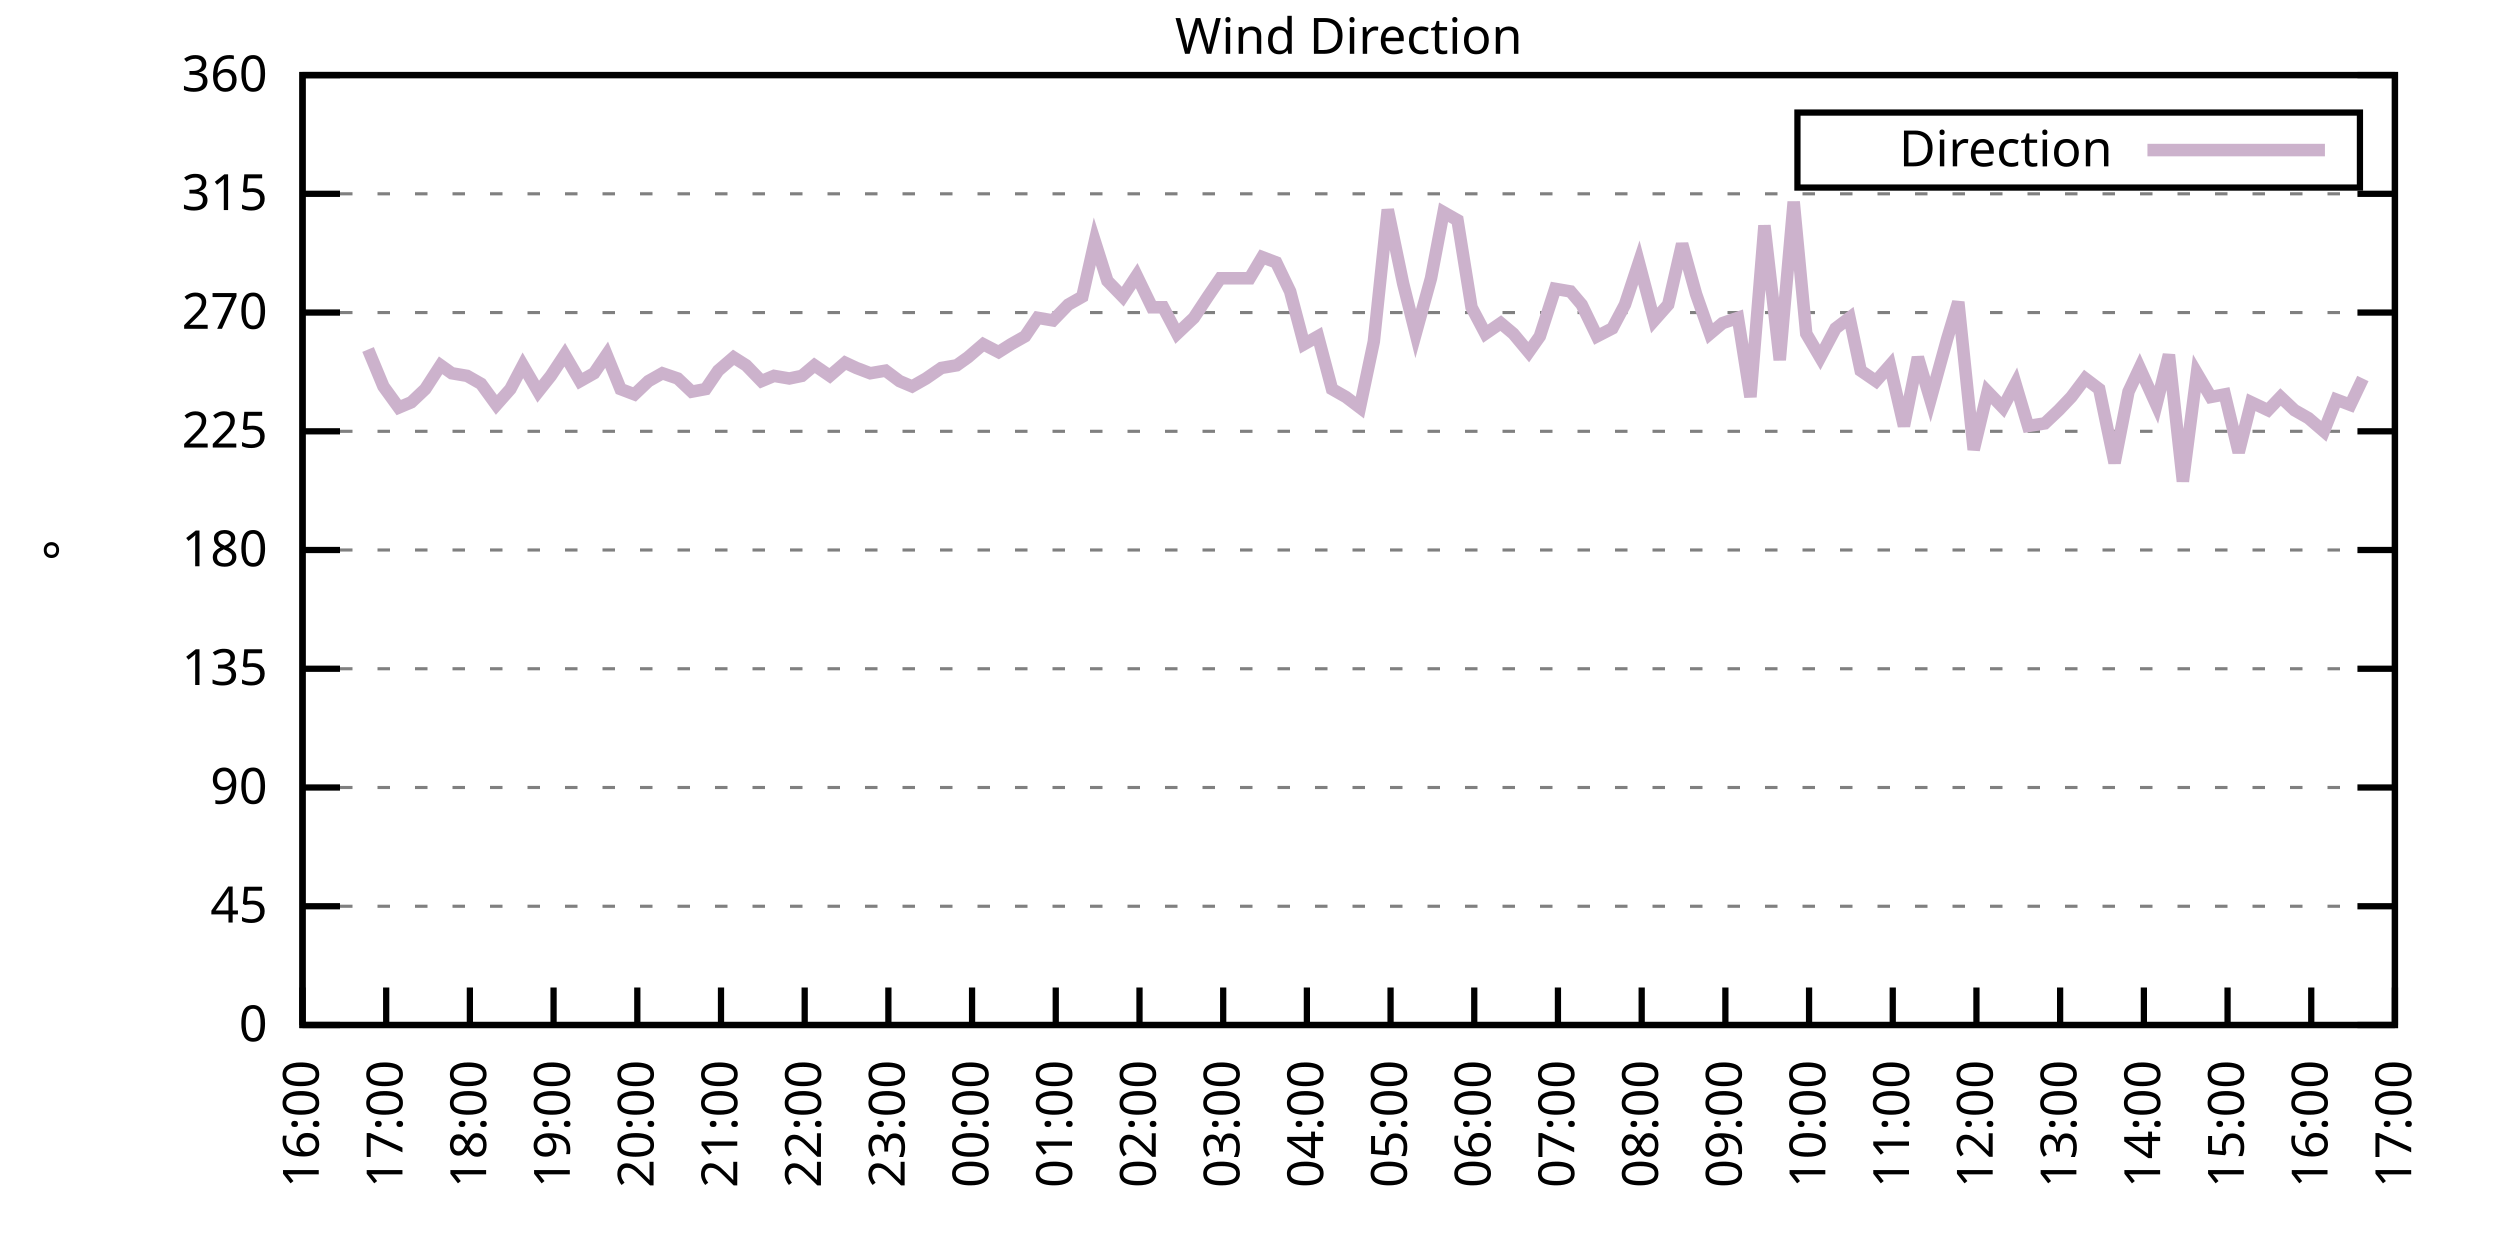
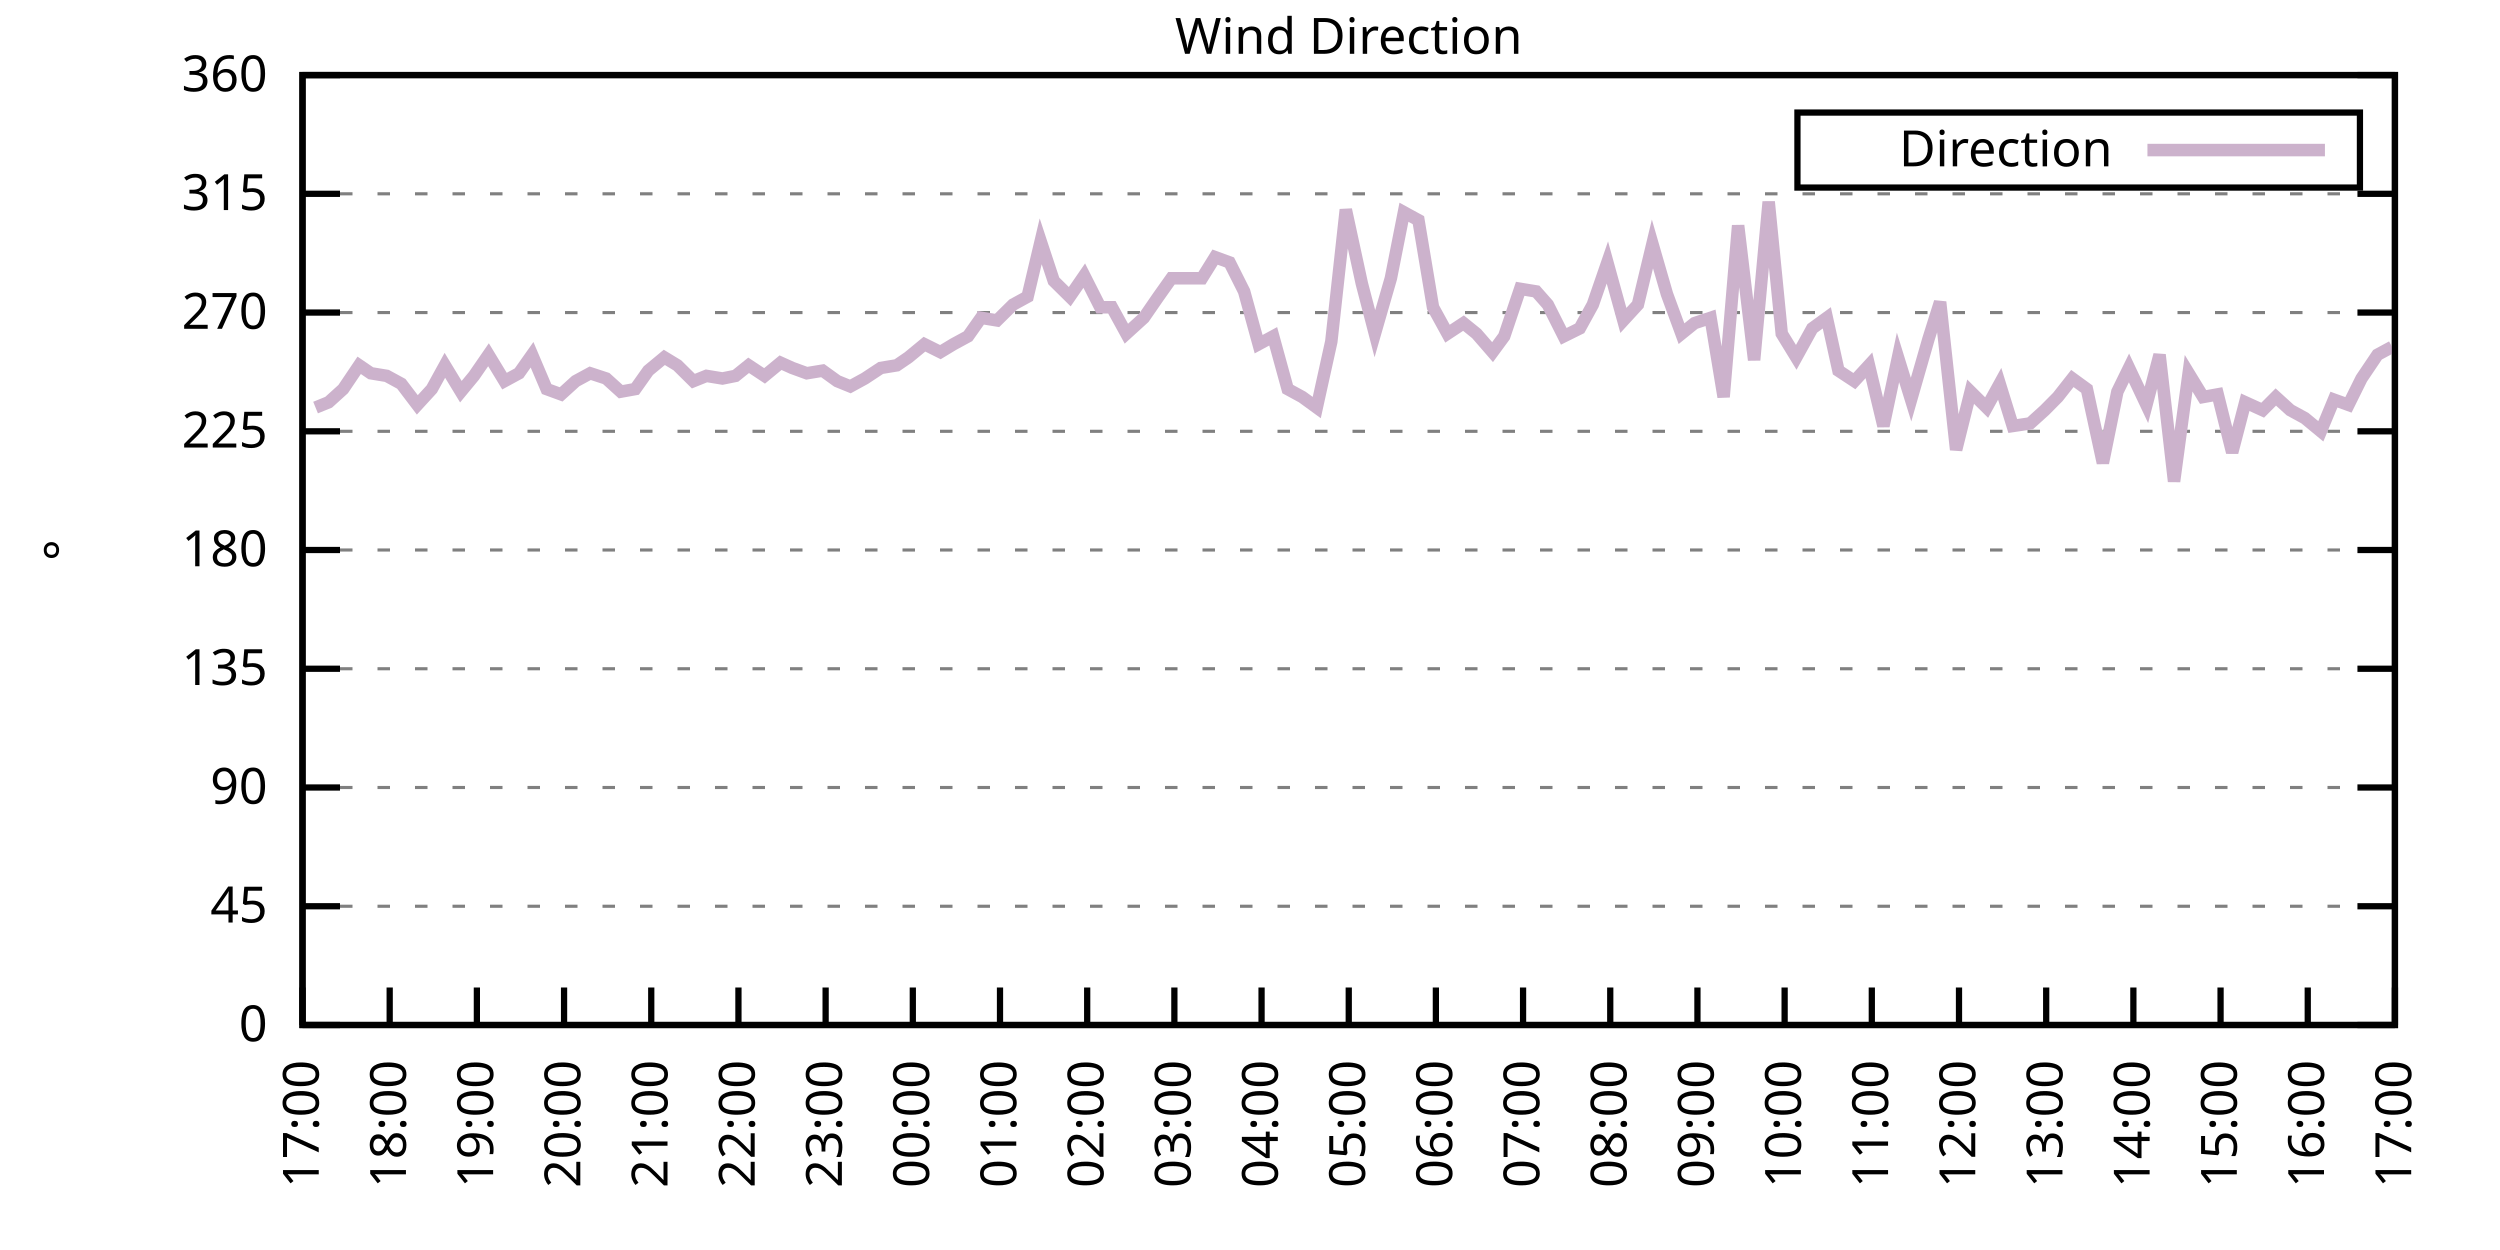
<svg xmlns="http://www.w3.org/2000/svg" xmlns:xlink="http://www.w3.org/1999/xlink" width="400" height="200" viewBox="0 0 400 200">
  <g id="gnuplot_canvas">
    <rect x="0" y="0" width="400" height="200" fill="none" />
    <defs>
      <circle id="gpDot" r="0.5" stroke-width="0.5" stroke="currentColor" />
      <path id="gpPt0" stroke-width="0.333" stroke="currentColor" d="M-1,0 h2 M0,-1 v2" />
      <path id="gpPt1" stroke-width="0.333" stroke="currentColor" d="M-1,-1 L1,1 M1,-1 L-1,1" />
      <path id="gpPt2" stroke-width="0.333" stroke="currentColor" d="M-1,0 L1,0 M0,-1 L0,1 M-1,-1 L1,1 M-1,1 L1,-1" />
      <rect id="gpPt3" stroke-width="0.333" stroke="currentColor" x="-1" y="-1" width="2" height="2" />
      <rect id="gpPt4" stroke-width="0.333" stroke="currentColor" fill="currentColor" x="-1" y="-1" width="2" height="2" />
      <circle id="gpPt5" stroke-width="0.333" stroke="currentColor" cx="0" cy="0" r="1" />
      <use xlink:href="#gpPt5" id="gpPt6" fill="currentColor" stroke="none" />
      <path id="gpPt7" stroke-width="0.333" stroke="currentColor" d="M0,-1.33 L-1.33,0.67 L1.33,0.67 z" />
      <use xlink:href="#gpPt7" id="gpPt8" fill="currentColor" stroke="none" />
      <use xlink:href="#gpPt7" id="gpPt9" stroke="currentColor" transform="rotate(180)" />
      <use xlink:href="#gpPt9" id="gpPt10" fill="currentColor" stroke="none" />
      <use xlink:href="#gpPt3" id="gpPt11" stroke="currentColor" transform="rotate(45)" />
      <use xlink:href="#gpPt11" id="gpPt12" fill="currentColor" stroke="none" />
      <path id="gpPt13" stroke-width="0.333" stroke="currentColor" d="M0,1.330 L1.265,0.411 L0.782,-1.067 L-0.782,-1.076 L-1.265,0.411 z" />
      <use xlink:href="#gpPt13" id="gpPt14" fill="currentColor" stroke="none" />
      <filter id="textbox" filterUnits="objectBoundingBox" x="0" y="0" height="1" width="1">
        <feFlood flood-color="white" flood-opacity="1" result="bgnd" />
        <feComposite in="SourceGraphic" in2="bgnd" operator="atop" />
      </filter>
      <filter id="greybox" filterUnits="objectBoundingBox" x="0" y="0" height="1" width="1">
        <feFlood flood-color="lightgrey" flood-opacity="1" result="grey" />
        <feComposite in="SourceGraphic" in2="grey" operator="atop" />
      </filter>
    </defs>
    <g fill="none" color="white" stroke="currentColor" stroke-width="1.00" stroke-linecap="butt" stroke-linejoin="miter">
</g>
    <g fill="none" color="black" stroke="currentColor" stroke-width="1.00" stroke-linecap="butt" stroke-linejoin="miter">
      <g stroke="none" shape-rendering="crispEdges">
        <polygon fill="rgb(255, 255, 255)" points="48.40,164.00 383.18,164.00 383.18,12.02 48.40,12.02 " />
      </g>
    </g>
    <g fill="none" color="black" stroke="currentColor" stroke-width="1.00" stroke-linecap="butt" stroke-linejoin="miter">
</g>
    <g fill="none" color="black" stroke="black" stroke-width="0.50" stroke-linecap="butt" stroke-linejoin="miter">
</g>
    <g fill="none" color="gray" stroke="currentColor" stroke-width="0.50" stroke-linecap="butt" stroke-linejoin="miter">
      <path stroke="gray" stroke-dasharray="2,4" class="gridline" d="M48.40,164.00 L383.19,164.00  " />
    </g>
    <g fill="none" color="gray" stroke="gray" stroke-width="1.00" stroke-linecap="butt" stroke-linejoin="miter">
</g>
    <g fill="none" color="black" stroke="currentColor" stroke-width="1.00" stroke-linecap="butt" stroke-linejoin="miter">
      <path stroke="black" d="M48.40,164.00 L54.40,164.00 M383.19,164.00 L377.19,164.00  " />
      <g transform="translate(42.80,166.60)" stroke="none" fill="black" font-family="Sans" font-size="8.00" text-anchor="end">
        <text>
          <tspan font-family="Sans"> 0</tspan>
        </text>
      </g>
    </g>
    <g fill="none" color="black" stroke="currentColor" stroke-width="1.00" stroke-linecap="butt" stroke-linejoin="miter">
</g>
    <g fill="none" color="black" stroke="black" stroke-width="0.50" stroke-linecap="butt" stroke-linejoin="miter">
</g>
    <g fill="none" color="gray" stroke="currentColor" stroke-width="0.50" stroke-linecap="butt" stroke-linejoin="miter">
      <path stroke="gray" stroke-dasharray="2,4" class="gridline" d="M48.40,145.00 L383.19,145.00  " />
    </g>
    <g fill="none" color="gray" stroke="gray" stroke-width="1.00" stroke-linecap="butt" stroke-linejoin="miter">
</g>
    <g fill="none" color="black" stroke="currentColor" stroke-width="1.00" stroke-linecap="butt" stroke-linejoin="miter">
      <path stroke="black" d="M48.40,145.00 L54.40,145.00 M383.19,145.00 L377.19,145.00  " />
      <g transform="translate(42.80,147.60)" stroke="none" fill="black" font-family="Sans" font-size="8.00" text-anchor="end">
        <text>
          <tspan font-family="Sans"> 45</tspan>
        </text>
      </g>
    </g>
    <g fill="none" color="black" stroke="currentColor" stroke-width="1.00" stroke-linecap="butt" stroke-linejoin="miter">
</g>
    <g fill="none" color="black" stroke="black" stroke-width="0.50" stroke-linecap="butt" stroke-linejoin="miter">
</g>
    <g fill="none" color="gray" stroke="currentColor" stroke-width="0.50" stroke-linecap="butt" stroke-linejoin="miter">
      <path stroke="gray" stroke-dasharray="2,4" class="gridline" d="M48.40,126.00 L383.19,126.00  " />
    </g>
    <g fill="none" color="gray" stroke="gray" stroke-width="1.00" stroke-linecap="butt" stroke-linejoin="miter">
</g>
    <g fill="none" color="black" stroke="currentColor" stroke-width="1.00" stroke-linecap="butt" stroke-linejoin="miter">
      <path stroke="black" d="M48.40,126.00 L54.40,126.00 M383.19,126.00 L377.19,126.00  " />
      <g transform="translate(42.80,128.60)" stroke="none" fill="black" font-family="Sans" font-size="8.00" text-anchor="end">
        <text>
          <tspan font-family="Sans"> 90</tspan>
        </text>
      </g>
    </g>
    <g fill="none" color="black" stroke="currentColor" stroke-width="1.00" stroke-linecap="butt" stroke-linejoin="miter">
</g>
    <g fill="none" color="black" stroke="black" stroke-width="0.50" stroke-linecap="butt" stroke-linejoin="miter">
</g>
    <g fill="none" color="gray" stroke="currentColor" stroke-width="0.50" stroke-linecap="butt" stroke-linejoin="miter">
      <path stroke="gray" stroke-dasharray="2,4" class="gridline" d="M48.40,107.00 L383.19,107.00  " />
    </g>
    <g fill="none" color="gray" stroke="gray" stroke-width="1.00" stroke-linecap="butt" stroke-linejoin="miter">
</g>
    <g fill="none" color="black" stroke="currentColor" stroke-width="1.00" stroke-linecap="butt" stroke-linejoin="miter">
      <path stroke="black" d="M48.40,107.00 L54.40,107.00 M383.19,107.00 L377.19,107.00  " />
      <g transform="translate(42.80,109.60)" stroke="none" fill="black" font-family="Sans" font-size="8.00" text-anchor="end">
        <text>
          <tspan font-family="Sans"> 135</tspan>
        </text>
      </g>
    </g>
    <g fill="none" color="black" stroke="currentColor" stroke-width="1.00" stroke-linecap="butt" stroke-linejoin="miter">
</g>
    <g fill="none" color="black" stroke="black" stroke-width="0.50" stroke-linecap="butt" stroke-linejoin="miter">
</g>
    <g fill="none" color="gray" stroke="currentColor" stroke-width="0.50" stroke-linecap="butt" stroke-linejoin="miter">
      <path stroke="gray" stroke-dasharray="2,4" class="gridline" d="M48.40,88.00 L383.19,88.00  " />
    </g>
    <g fill="none" color="gray" stroke="gray" stroke-width="1.00" stroke-linecap="butt" stroke-linejoin="miter">
</g>
    <g fill="none" color="black" stroke="currentColor" stroke-width="1.00" stroke-linecap="butt" stroke-linejoin="miter">
      <path stroke="black" d="M48.40,88.00 L54.40,88.00 M383.19,88.00 L377.19,88.00  " />
      <g transform="translate(42.80,90.60)" stroke="none" fill="black" font-family="Sans" font-size="8.00" text-anchor="end">
        <text>
          <tspan font-family="Sans"> 180</tspan>
        </text>
      </g>
    </g>
    <g fill="none" color="black" stroke="currentColor" stroke-width="1.00" stroke-linecap="butt" stroke-linejoin="miter">
</g>
    <g fill="none" color="black" stroke="black" stroke-width="0.50" stroke-linecap="butt" stroke-linejoin="miter">
</g>
    <g fill="none" color="gray" stroke="currentColor" stroke-width="0.50" stroke-linecap="butt" stroke-linejoin="miter">
      <path stroke="gray" stroke-dasharray="2,4" class="gridline" d="M48.40,69.01 L383.19,69.01  " />
    </g>
    <g fill="none" color="gray" stroke="gray" stroke-width="1.00" stroke-linecap="butt" stroke-linejoin="miter">
</g>
    <g fill="none" color="black" stroke="currentColor" stroke-width="1.00" stroke-linecap="butt" stroke-linejoin="miter">
      <path stroke="black" d="M48.40,69.01 L54.40,69.01 M383.19,69.01 L377.19,69.01  " />
      <g transform="translate(42.80,71.61)" stroke="none" fill="black" font-family="Sans" font-size="8.00" text-anchor="end">
        <text>
          <tspan font-family="Sans"> 225</tspan>
        </text>
      </g>
    </g>
    <g fill="none" color="black" stroke="currentColor" stroke-width="1.00" stroke-linecap="butt" stroke-linejoin="miter">
</g>
    <g fill="none" color="black" stroke="black" stroke-width="0.50" stroke-linecap="butt" stroke-linejoin="miter">
</g>
    <g fill="none" color="gray" stroke="currentColor" stroke-width="0.50" stroke-linecap="butt" stroke-linejoin="miter">
      <path stroke="gray" stroke-dasharray="2,4" class="gridline" d="M48.40,50.01 L383.19,50.01  " />
    </g>
    <g fill="none" color="gray" stroke="gray" stroke-width="1.00" stroke-linecap="butt" stroke-linejoin="miter">
</g>
    <g fill="none" color="black" stroke="currentColor" stroke-width="1.00" stroke-linecap="butt" stroke-linejoin="miter">
      <path stroke="black" d="M48.40,50.01 L54.40,50.01 M383.19,50.01 L377.19,50.01  " />
      <g transform="translate(42.80,52.61)" stroke="none" fill="black" font-family="Sans" font-size="8.00" text-anchor="end">
        <text>
          <tspan font-family="Sans"> 270</tspan>
        </text>
      </g>
    </g>
    <g fill="none" color="black" stroke="currentColor" stroke-width="1.00" stroke-linecap="butt" stroke-linejoin="miter">
</g>
    <g fill="none" color="black" stroke="black" stroke-width="0.50" stroke-linecap="butt" stroke-linejoin="miter">
</g>
    <g fill="none" color="gray" stroke="currentColor" stroke-width="0.50" stroke-linecap="butt" stroke-linejoin="miter">
      <path stroke="gray" stroke-dasharray="2,4" class="gridline" d="M48.40,31.01 L383.19,31.01  " />
    </g>
    <g fill="none" color="gray" stroke="gray" stroke-width="1.00" stroke-linecap="butt" stroke-linejoin="miter">
</g>
    <g fill="none" color="black" stroke="currentColor" stroke-width="1.00" stroke-linecap="butt" stroke-linejoin="miter">
      <path stroke="black" d="M48.40,31.01 L54.40,31.01 M383.19,31.01 L377.19,31.01  " />
      <g transform="translate(42.80,33.61)" stroke="none" fill="black" font-family="Sans" font-size="8.00" text-anchor="end">
        <text>
          <tspan font-family="Sans"> 315</tspan>
        </text>
      </g>
    </g>
    <g fill="none" color="black" stroke="currentColor" stroke-width="1.00" stroke-linecap="butt" stroke-linejoin="miter">
</g>
    <g fill="none" color="black" stroke="black" stroke-width="0.50" stroke-linecap="butt" stroke-linejoin="miter">
</g>
    <g fill="none" color="gray" stroke="currentColor" stroke-width="0.50" stroke-linecap="butt" stroke-linejoin="miter">
      <path stroke="gray" stroke-dasharray="2,4" class="gridline" d="M48.40,12.01 L383.19,12.01  " />
    </g>
    <g fill="none" color="gray" stroke="gray" stroke-width="1.00" stroke-linecap="butt" stroke-linejoin="miter">
</g>
    <g fill="none" color="black" stroke="currentColor" stroke-width="1.00" stroke-linecap="butt" stroke-linejoin="miter">
      <path stroke="black" d="M48.40,12.01 L54.40,12.01 M383.19,12.01 L377.19,12.01  " />
      <g transform="translate(42.80,14.61)" stroke="none" fill="black" font-family="Sans" font-size="8.00" text-anchor="end">
        <text>
          <tspan font-family="Sans"> 360</tspan>
        </text>
      </g>
    </g>
    <g fill="none" color="black" stroke="currentColor" stroke-width="1.00" stroke-linecap="butt" stroke-linejoin="miter">
      <path stroke="black" d="M48.40,164.00 L48.40,158.00  " />
      <g transform="translate(51.00,169.60) rotate(270.00)" stroke="none" fill="black" font-family="Sans" font-size="8.00" text-anchor="end">
        <text>
-           <tspan font-family="Sans">16:00</tspan>
-         </text>
-       </g>
-     </g>
-     <g fill="none" color="black" stroke="currentColor" stroke-width="1.00" stroke-linecap="butt" stroke-linejoin="miter">
-       <path stroke="black" d="M61.79,164.00 L61.79,158.00  " />
-       <g transform="translate(64.39,169.60) rotate(270.00)" stroke="none" fill="black" font-family="Sans" font-size="8.00" text-anchor="end">
-         <text>
          <tspan font-family="Sans">17:00</tspan>
        </text>
      </g>
    </g>
    <g fill="none" color="black" stroke="currentColor" stroke-width="1.00" stroke-linecap="butt" stroke-linejoin="miter">
-       <path stroke="black" d="M75.18,164.00 L75.18,158.00  " />
-       <g transform="translate(77.78,169.60) rotate(270.00)" stroke="none" fill="black" font-family="Sans" font-size="8.00" text-anchor="end">
+       <path stroke="black" d="M62.35,164.00 L62.35,158.00  " />
+       <g transform="translate(64.95,169.60) rotate(270.00)" stroke="none" fill="black" font-family="Sans" font-size="8.00" text-anchor="end">
        <text>
          <tspan font-family="Sans">18:00</tspan>
        </text>
      </g>
    </g>
    <g fill="none" color="black" stroke="currentColor" stroke-width="1.00" stroke-linecap="butt" stroke-linejoin="miter">
-       <path stroke="black" d="M88.57,164.00 L88.57,158.00  " />
-       <g transform="translate(91.17,169.60) rotate(270.00)" stroke="none" fill="black" font-family="Sans" font-size="8.00" text-anchor="end">
+       <path stroke="black" d="M76.30,164.00 L76.30,158.00  " />
+       <g transform="translate(78.90,169.60) rotate(270.00)" stroke="none" fill="black" font-family="Sans" font-size="8.00" text-anchor="end">
        <text>
          <tspan font-family="Sans">19:00</tspan>
        </text>
      </g>
    </g>
    <g fill="none" color="black" stroke="currentColor" stroke-width="1.00" stroke-linecap="butt" stroke-linejoin="miter">
-       <path stroke="black" d="M101.97,164.00 L101.97,158.00  " />
-       <g transform="translate(104.57,169.60) rotate(270.00)" stroke="none" fill="black" font-family="Sans" font-size="8.00" text-anchor="end">
+       <path stroke="black" d="M90.25,164.00 L90.25,158.00  " />
+       <g transform="translate(92.85,169.60) rotate(270.00)" stroke="none" fill="black" font-family="Sans" font-size="8.00" text-anchor="end">
        <text>
          <tspan font-family="Sans">20:00</tspan>
        </text>
      </g>
    </g>
    <g fill="none" color="black" stroke="currentColor" stroke-width="1.00" stroke-linecap="butt" stroke-linejoin="miter">
-       <path stroke="black" d="M115.36,164.00 L115.36,158.00  " />
-       <g transform="translate(117.96,169.60) rotate(270.00)" stroke="none" fill="black" font-family="Sans" font-size="8.00" text-anchor="end">
+       <path stroke="black" d="M104.20,164.00 L104.20,158.00  " />
+       <g transform="translate(106.80,169.60) rotate(270.00)" stroke="none" fill="black" font-family="Sans" font-size="8.00" text-anchor="end">
        <text>
          <tspan font-family="Sans">21:00</tspan>
        </text>
      </g>
    </g>
    <g fill="none" color="black" stroke="currentColor" stroke-width="1.00" stroke-linecap="butt" stroke-linejoin="miter">
-       <path stroke="black" d="M128.75,164.00 L128.75,158.00  " />
-       <g transform="translate(131.35,169.60) rotate(270.00)" stroke="none" fill="black" font-family="Sans" font-size="8.00" text-anchor="end">
+       <path stroke="black" d="M118.15,164.00 L118.15,158.00  " />
+       <g transform="translate(120.75,169.60) rotate(270.00)" stroke="none" fill="black" font-family="Sans" font-size="8.00" text-anchor="end">
        <text>
          <tspan font-family="Sans">22:00</tspan>
        </text>
      </g>
    </g>
    <g fill="none" color="black" stroke="currentColor" stroke-width="1.00" stroke-linecap="butt" stroke-linejoin="miter">
-       <path stroke="black" d="M142.14,164.00 L142.14,158.00  " />
-       <g transform="translate(144.74,169.60) rotate(270.00)" stroke="none" fill="black" font-family="Sans" font-size="8.00" text-anchor="end">
+       <path stroke="black" d="M132.10,164.00 L132.10,158.00  " />
+       <g transform="translate(134.70,169.60) rotate(270.00)" stroke="none" fill="black" font-family="Sans" font-size="8.00" text-anchor="end">
        <text>
          <tspan font-family="Sans">23:00</tspan>
        </text>
      </g>
    </g>
    <g fill="none" color="black" stroke="currentColor" stroke-width="1.00" stroke-linecap="butt" stroke-linejoin="miter">
-       <path stroke="black" d="M155.53,164.00 L155.53,158.00  " />
-       <g transform="translate(158.13,169.60) rotate(270.00)" stroke="none" fill="black" font-family="Sans" font-size="8.00" text-anchor="end">
+       <path stroke="black" d="M146.05,164.00 L146.05,158.00  " />
+       <g transform="translate(148.65,169.60) rotate(270.00)" stroke="none" fill="black" font-family="Sans" font-size="8.00" text-anchor="end">
        <text>
          <tspan font-family="Sans">00:00</tspan>
        </text>
      </g>
    </g>
    <g fill="none" color="black" stroke="currentColor" stroke-width="1.00" stroke-linecap="butt" stroke-linejoin="miter">
-       <path stroke="black" d="M168.92,164.00 L168.92,158.00  " />
-       <g transform="translate(171.52,169.60) rotate(270.00)" stroke="none" fill="black" font-family="Sans" font-size="8.00" text-anchor="end">
+       <path stroke="black" d="M160.00,164.00 L160.00,158.00  " />
+       <g transform="translate(162.60,169.60) rotate(270.00)" stroke="none" fill="black" font-family="Sans" font-size="8.00" text-anchor="end">
        <text>
          <tspan font-family="Sans">01:00</tspan>
        </text>
      </g>
    </g>
    <g fill="none" color="black" stroke="currentColor" stroke-width="1.00" stroke-linecap="butt" stroke-linejoin="miter">
-       <path stroke="black" d="M182.32,164.00 L182.32,158.00  " />
-       <g transform="translate(184.92,169.60) rotate(270.00)" stroke="none" fill="black" font-family="Sans" font-size="8.00" text-anchor="end">
+       <path stroke="black" d="M173.95,164.00 L173.95,158.00  " />
+       <g transform="translate(176.55,169.60) rotate(270.00)" stroke="none" fill="black" font-family="Sans" font-size="8.00" text-anchor="end">
        <text>
          <tspan font-family="Sans">02:00</tspan>
        </text>
      </g>
    </g>
    <g fill="none" color="black" stroke="currentColor" stroke-width="1.00" stroke-linecap="butt" stroke-linejoin="miter">
-       <path stroke="black" d="M195.71,164.00 L195.71,158.00  " />
-       <g transform="translate(198.31,169.60) rotate(270.00)" stroke="none" fill="black" font-family="Sans" font-size="8.00" text-anchor="end">
+       <path stroke="black" d="M187.90,164.00 L187.90,158.00  " />
+       <g transform="translate(190.50,169.60) rotate(270.00)" stroke="none" fill="black" font-family="Sans" font-size="8.00" text-anchor="end">
        <text>
          <tspan font-family="Sans">03:00</tspan>
        </text>
      </g>
    </g>
    <g fill="none" color="black" stroke="currentColor" stroke-width="1.00" stroke-linecap="butt" stroke-linejoin="miter">
-       <path stroke="black" d="M209.10,164.00 L209.10,158.00  " />
-       <g transform="translate(211.70,169.60) rotate(270.00)" stroke="none" fill="black" font-family="Sans" font-size="8.00" text-anchor="end">
+       <path stroke="black" d="M201.85,164.00 L201.85,158.00  " />
+       <g transform="translate(204.45,169.60) rotate(270.00)" stroke="none" fill="black" font-family="Sans" font-size="8.00" text-anchor="end">
        <text>
          <tspan font-family="Sans">04:00</tspan>
        </text>
      </g>
    </g>
    <g fill="none" color="black" stroke="currentColor" stroke-width="1.00" stroke-linecap="butt" stroke-linejoin="miter">
-       <path stroke="black" d="M222.49,164.00 L222.49,158.00  " />
-       <g transform="translate(225.09,169.60) rotate(270.00)" stroke="none" fill="black" font-family="Sans" font-size="8.00" text-anchor="end">
+       <path stroke="black" d="M215.80,164.00 L215.80,158.00  " />
+       <g transform="translate(218.40,169.60) rotate(270.00)" stroke="none" fill="black" font-family="Sans" font-size="8.00" text-anchor="end">
        <text>
          <tspan font-family="Sans">05:00</tspan>
        </text>
      </g>
    </g>
    <g fill="none" color="black" stroke="currentColor" stroke-width="1.00" stroke-linecap="butt" stroke-linejoin="miter">
-       <path stroke="black" d="M235.88,164.00 L235.88,158.00  " />
-       <g transform="translate(238.48,169.60) rotate(270.00)" stroke="none" fill="black" font-family="Sans" font-size="8.00" text-anchor="end">
+       <path stroke="black" d="M229.74,164.00 L229.74,158.00  " />
+       <g transform="translate(232.34,169.60) rotate(270.00)" stroke="none" fill="black" font-family="Sans" font-size="8.00" text-anchor="end">
        <text>
          <tspan font-family="Sans">06:00</tspan>
        </text>
      </g>
    </g>
    <g fill="none" color="black" stroke="currentColor" stroke-width="1.00" stroke-linecap="butt" stroke-linejoin="miter">
-       <path stroke="black" d="M249.27,164.00 L249.27,158.00  " />
-       <g transform="translate(251.87,169.60) rotate(270.00)" stroke="none" fill="black" font-family="Sans" font-size="8.00" text-anchor="end">
+       <path stroke="black" d="M243.69,164.00 L243.69,158.00  " />
+       <g transform="translate(246.29,169.60) rotate(270.00)" stroke="none" fill="black" font-family="Sans" font-size="8.00" text-anchor="end">
        <text>
          <tspan font-family="Sans">07:00</tspan>
        </text>
      </g>
    </g>
    <g fill="none" color="black" stroke="currentColor" stroke-width="1.00" stroke-linecap="butt" stroke-linejoin="miter">
-       <path stroke="black" d="M262.67,164.00 L262.67,158.00  " />
-       <g transform="translate(265.27,169.60) rotate(270.00)" stroke="none" fill="black" font-family="Sans" font-size="8.00" text-anchor="end">
+       <path stroke="black" d="M257.64,164.00 L257.64,158.00  " />
+       <g transform="translate(260.24,169.60) rotate(270.00)" stroke="none" fill="black" font-family="Sans" font-size="8.00" text-anchor="end">
        <text>
          <tspan font-family="Sans">08:00</tspan>
        </text>
      </g>
    </g>
    <g fill="none" color="black" stroke="currentColor" stroke-width="1.00" stroke-linecap="butt" stroke-linejoin="miter">
-       <path stroke="black" d="M276.06,164.00 L276.06,158.00  " />
-       <g transform="translate(278.66,169.60) rotate(270.00)" stroke="none" fill="black" font-family="Sans" font-size="8.00" text-anchor="end">
+       <path stroke="black" d="M271.59,164.00 L271.59,158.00  " />
+       <g transform="translate(274.19,169.60) rotate(270.00)" stroke="none" fill="black" font-family="Sans" font-size="8.00" text-anchor="end">
        <text>
          <tspan font-family="Sans">09:00</tspan>
        </text>
      </g>
    </g>
    <g fill="none" color="black" stroke="currentColor" stroke-width="1.00" stroke-linecap="butt" stroke-linejoin="miter">
-       <path stroke="black" d="M289.45,164.00 L289.45,158.00  " />
-       <g transform="translate(292.05,169.60) rotate(270.00)" stroke="none" fill="black" font-family="Sans" font-size="8.00" text-anchor="end">
+       <path stroke="black" d="M285.54,164.00 L285.54,158.00  " />
+       <g transform="translate(288.14,169.60) rotate(270.00)" stroke="none" fill="black" font-family="Sans" font-size="8.00" text-anchor="end">
        <text>
          <tspan font-family="Sans">10:00</tspan>
        </text>
      </g>
    </g>
    <g fill="none" color="black" stroke="currentColor" stroke-width="1.00" stroke-linecap="butt" stroke-linejoin="miter">
-       <path stroke="black" d="M302.84,164.00 L302.84,158.00  " />
-       <g transform="translate(305.44,169.60) rotate(270.00)" stroke="none" fill="black" font-family="Sans" font-size="8.00" text-anchor="end">
+       <path stroke="black" d="M299.49,164.00 L299.49,158.00  " />
+       <g transform="translate(302.09,169.60) rotate(270.00)" stroke="none" fill="black" font-family="Sans" font-size="8.00" text-anchor="end">
        <text>
          <tspan font-family="Sans">11:00</tspan>
        </text>
      </g>
    </g>
    <g fill="none" color="black" stroke="currentColor" stroke-width="1.00" stroke-linecap="butt" stroke-linejoin="miter">
-       <path stroke="black" d="M316.23,164.00 L316.23,158.00  " />
-       <g transform="translate(318.83,169.60) rotate(270.00)" stroke="none" fill="black" font-family="Sans" font-size="8.00" text-anchor="end">
+       <path stroke="black" d="M313.44,164.00 L313.44,158.00  " />
+       <g transform="translate(316.04,169.60) rotate(270.00)" stroke="none" fill="black" font-family="Sans" font-size="8.00" text-anchor="end">
        <text>
          <tspan font-family="Sans">12:00</tspan>
        </text>
      </g>
    </g>
    <g fill="none" color="black" stroke="currentColor" stroke-width="1.00" stroke-linecap="butt" stroke-linejoin="miter">
-       <path stroke="black" d="M329.62,164.00 L329.62,158.00  " />
-       <g transform="translate(332.22,169.60) rotate(270.00)" stroke="none" fill="black" font-family="Sans" font-size="8.00" text-anchor="end">
+       <path stroke="black" d="M327.39,164.00 L327.39,158.00  " />
+       <g transform="translate(329.99,169.60) rotate(270.00)" stroke="none" fill="black" font-family="Sans" font-size="8.00" text-anchor="end">
        <text>
          <tspan font-family="Sans">13:00</tspan>
        </text>
      </g>
    </g>
    <g fill="none" color="black" stroke="currentColor" stroke-width="1.00" stroke-linecap="butt" stroke-linejoin="miter">
-       <path stroke="black" d="M343.02,164.00 L343.02,158.00  " />
-       <g transform="translate(345.62,169.60) rotate(270.00)" stroke="none" fill="black" font-family="Sans" font-size="8.00" text-anchor="end">
+       <path stroke="black" d="M341.34,164.00 L341.34,158.00  " />
+       <g transform="translate(343.94,169.60) rotate(270.00)" stroke="none" fill="black" font-family="Sans" font-size="8.00" text-anchor="end">
        <text>
          <tspan font-family="Sans">14:00</tspan>
        </text>
      </g>
    </g>
    <g fill="none" color="black" stroke="currentColor" stroke-width="1.00" stroke-linecap="butt" stroke-linejoin="miter">
-       <path stroke="black" d="M356.41,164.00 L356.41,158.00  " />
-       <g transform="translate(359.01,169.60) rotate(270.00)" stroke="none" fill="black" font-family="Sans" font-size="8.00" text-anchor="end">
+       <path stroke="black" d="M355.29,164.00 L355.29,158.00  " />
+       <g transform="translate(357.89,169.60) rotate(270.00)" stroke="none" fill="black" font-family="Sans" font-size="8.00" text-anchor="end">
        <text>
          <tspan font-family="Sans">15:00</tspan>
        </text>
      </g>
    </g>
    <g fill="none" color="black" stroke="currentColor" stroke-width="1.00" stroke-linecap="butt" stroke-linejoin="miter">
-       <path stroke="black" d="M369.80,164.00 L369.80,158.00  " />
-       <g transform="translate(372.40,169.60) rotate(270.00)" stroke="none" fill="black" font-family="Sans" font-size="8.00" text-anchor="end">
+       <path stroke="black" d="M369.24,164.00 L369.24,158.00  " />
+       <g transform="translate(371.84,169.60) rotate(270.00)" stroke="none" fill="black" font-family="Sans" font-size="8.00" text-anchor="end">
        <text>
          <tspan font-family="Sans">16:00</tspan>
        </text>
      </g>
    </g>
    <g fill="none" color="black" stroke="currentColor" stroke-width="1.00" stroke-linecap="butt" stroke-linejoin="miter">
      <path stroke="black" d="M383.19,164.00 L383.19,158.00  " />
      <g transform="translate(385.79,169.60) rotate(270.00)" stroke="none" fill="black" font-family="Sans" font-size="8.00" text-anchor="end">
        <text>
          <tspan font-family="Sans">17:00</tspan>
        </text>
      </g>
    </g>
    <g fill="none" color="black" stroke="currentColor" stroke-width="1.00" stroke-linecap="butt" stroke-linejoin="miter">
</g>
    <g fill="none" color="black" stroke="currentColor" stroke-width="1.00" stroke-linecap="butt" stroke-linejoin="miter">
      <path stroke="black" d="M48.40,12.01 L48.40,164.00 L383.19,164.00 L383.19,12.01 L48.40,12.01 Z  " />
    </g>
    <g fill="none" color="black" stroke="currentColor" stroke-width="1.00" stroke-linecap="butt" stroke-linejoin="miter">
</g>
    <g fill="none" color="black" stroke="currentColor" stroke-width="1.00" stroke-linecap="butt" stroke-linejoin="miter">
      <path stroke="black" d="M287.59,30.01 L287.59,18.01 L377.59,18.01 L377.59,30.01 L287.59,30.01 Z  " />
    </g>
    <g id="Wind_direction_plot_1">
      <g fill="none" color="white" stroke="black" stroke-width="2.00" stroke-linecap="butt" stroke-linejoin="miter">
</g>
      <g fill="none" color="black" stroke="currentColor" stroke-width="2.00" stroke-linecap="butt" stroke-linejoin="miter">
        <g transform="translate(337.99,26.61)" stroke="none" fill="black" font-family="Sans" font-size="8.00" text-anchor="end">
          <text>
            <tspan font-family="Sans">Direction</tspan>
          </text>
        </g>
      </g>
      <g fill="none" color="black" stroke="currentColor" stroke-width="2.00" stroke-linecap="butt" stroke-linejoin="miter">
-         <path stroke="rgb(204, 178, 204)" d="M343.59,24.01 L371.99,24.01 M58.89,55.92 L61.35,61.83 L63.80,65.21 L65.81,64.36 L68.04,62.25 L70.50,58.45   L72.28,59.72 L74.74,60.14 L76.97,61.41 L79.42,64.78 L81.66,62.25 L83.66,58.45 L86.12,62.67 L88.13,60.14   L90.36,56.76 L92.82,60.98 L95.05,59.72 L97.06,56.76 L99.29,62.25 L101.52,63.10 L103.75,60.98 L105.98,59.72   L108.44,60.56 L110.67,62.67 L112.90,62.25 L114.91,59.30 L117.37,57.18 L119.38,58.45 L121.83,60.98 L123.84,60.14   L126.29,60.56 L128.30,60.14 L130.31,58.45 L132.77,60.14 L135.22,58.03 L137.01,58.87 L139.24,59.72 L141.69,59.30   L143.93,60.98 L145.94,61.83 L148.17,60.56 L150.62,58.87 L153.08,58.45 L154.86,57.18 L157.32,55.07 L159.77,56.34   L161.78,55.07 L164.01,53.81 L166.02,50.85 L168.48,51.27 L170.93,48.74 L173.17,47.47 L175.17,38.61 L177.18,44.94   L179.64,47.47 L181.87,44.10 L184.32,49.16 L186.11,49.16 L188.34,53.39 L191.02,50.85 L193.25,47.47 L195.26,44.52   L197.72,44.52 L199.95,44.52 L201.96,41.14 L204.19,41.99 L206.42,46.63 L208.65,55.07 L210.88,53.81 L213.12,62.25   L215.35,63.52 L217.58,65.21 L219.81,54.65 L222.04,33.54 L224.50,45.36 L226.51,53.39 L228.96,44.52 L230.97,33.96   L233.20,35.23 L235.44,49.16 L237.67,53.39 L240.12,51.70 L242.13,53.39 L244.59,56.34 L246.37,53.81 L248.83,46.21   L251.28,46.63 L253.07,48.74 L255.52,53.81 L257.98,52.54 L259.99,48.74 L262.22,41.99 L264.67,51.27 L266.91,48.74   L269.14,39.03 L271.37,47.05 L273.60,53.39 L275.61,51.70 L278.07,50.85 L280.07,63.52 L282.31,36.08 L284.76,57.61   L286.99,32.28 L289.00,53.39 L291.23,57.18 L293.69,52.54 L295.92,50.85 L297.71,59.30 L300.16,60.98 L302.39,58.45   L304.63,68.16 L306.86,57.18 L308.87,63.94 L311.54,54.23 L313.33,48.32 L315.79,71.96 L318.02,62.67 L320.47,65.21   L322.48,61.41 L324.49,68.16 L327.17,67.74 L329.40,65.63 L331.41,63.52 L333.64,60.56 L335.87,62.25 L338.33,74.07   L340.56,62.67 L342.35,58.87 L345.02,64.78 L347.03,56.76 L349.26,77.03 L351.50,59.72 L353.73,63.52 L355.96,63.10   L358.19,72.38 L360.20,64.36 L362.88,65.63 L364.89,63.52 L367.12,65.63 L369.35,66.90 L371.81,69.01 L373.82,63.94   L376.05,64.78 L378.06,60.56  " />
+         <path stroke="rgb(204, 178, 204)" d="M343.59,24.01 L371.99,24.01 M50.49,65.21 L52.58,64.36 L54.91,62.25 L57.47,58.45 L59.33,59.72 L61.88,60.14   L64.21,61.41 L66.77,64.78 L69.09,62.25 L71.18,58.45 L73.74,62.67 L75.83,60.14 L78.16,56.76 L80.72,60.98   L83.04,59.72 L85.13,56.76 L87.46,62.25 L89.78,63.10 L92.11,60.98 L94.43,59.72 L96.99,60.56 L99.32,62.67   L101.64,62.25 L103.73,59.30 L106.29,57.18 L108.38,58.45 L110.94,60.98 L113.03,60.14 L115.59,60.56 L117.68,60.14   L119.78,58.45 L122.33,60.14 L124.89,58.03 L126.75,58.87 L129.08,59.72 L131.63,59.30 L133.96,60.98 L136.05,61.83   L138.37,60.56 L140.93,58.87 L143.49,58.45 L145.35,57.18 L147.91,55.07 L150.46,56.34 L152.56,55.07 L154.88,53.81   L156.97,50.85 L159.53,51.27 L162.09,48.74 L164.41,47.47 L166.51,38.61 L168.60,44.94 L171.16,47.47 L173.48,44.10   L176.04,49.16 L177.90,49.16 L180.22,53.39 L183.01,50.85 L185.34,47.47 L187.43,44.52 L189.99,44.52 L192.31,44.52   L194.41,41.14 L196.73,41.99 L199.06,46.63 L201.38,55.07 L203.71,53.81 L206.03,62.25 L208.36,63.52 L210.68,65.21   L213.01,54.65 L215.33,33.54 L217.89,45.36 L219.98,53.39 L222.54,44.52 L224.63,33.96 L226.95,35.23 L229.28,49.16   L231.60,53.39 L234.16,51.70 L236.25,53.39 L238.81,56.34 L240.67,53.81 L243.23,46.21 L245.79,46.63 L247.65,48.74   L250.20,53.81 L252.76,52.54 L254.85,48.74 L257.18,41.99 L259.74,51.27 L262.06,48.74 L264.39,39.03 L266.71,47.05   L269.04,53.39 L271.13,51.70 L273.69,50.85 L275.78,63.52 L278.10,36.08 L280.66,57.61 L282.99,32.28 L285.08,53.39   L287.40,57.18 L289.96,52.54 L292.29,50.85 L294.15,59.30 L296.70,60.98 L299.03,58.45 L301.35,68.16 L303.68,57.18   L305.77,63.94 L308.56,54.23 L310.42,48.32 L312.98,71.96 L315.30,62.67 L317.86,65.21 L319.95,61.41 L322.04,68.16   L324.83,67.74 L327.16,65.63 L329.25,63.52 L331.58,60.56 L333.90,62.25 L336.46,74.07 L338.78,62.67 L340.64,58.87   L343.43,64.78 L345.53,56.76 L347.85,77.03 L350.18,59.72 L352.50,63.52 L354.83,63.10 L357.15,72.38 L359.24,64.36   L362.03,65.63 L364.13,63.52 L366.45,65.63 L368.78,66.90 L371.33,69.01 L373.43,63.94 L375.75,64.78 L377.84,60.56   L380.40,56.76 L382.73,55.50  " />
      </g>
    </g>
    <g fill="none" color="black" stroke="currentColor" stroke-width="2.00" stroke-linecap="butt" stroke-linejoin="miter">
</g>
    <g fill="none" color="black" stroke="black" stroke-width="1.00" stroke-linecap="butt" stroke-linejoin="miter">
</g>
    <g fill="none" color="black" stroke="currentColor" stroke-width="1.00" stroke-linecap="butt" stroke-linejoin="miter">
      <path stroke="black" d="M48.40,12.01 L48.40,164.00 L383.19,164.00 L383.19,12.01 L48.40,12.01 Z  " />
      <g transform="translate(12.80,88.01) rotate(270.00)" stroke="none" fill="black" font-family="Sans" font-size="8.00" text-anchor="middle">
        <text>
          <tspan font-family="Sans">°</tspan>
        </text>
      </g>
    </g>
    <g fill="none" color="black" stroke="currentColor" stroke-width="1.00" stroke-linecap="butt" stroke-linejoin="miter">
</g>
    <g fill="none" color="black" stroke="currentColor" stroke-width="1.00" stroke-linecap="butt" stroke-linejoin="miter">
      <g transform="translate(215.79,8.61)" stroke="none" fill="black" font-family="Sans" font-size="8.00" text-anchor="middle">
        <text>
          <tspan font-family="Sans">Wind Direction</tspan>
        </text>
      </g>
    </g>
    <g fill="none" color="black" stroke="currentColor" stroke-width="1.00" stroke-linecap="butt" stroke-linejoin="miter">
</g>
  </g>
</svg>
